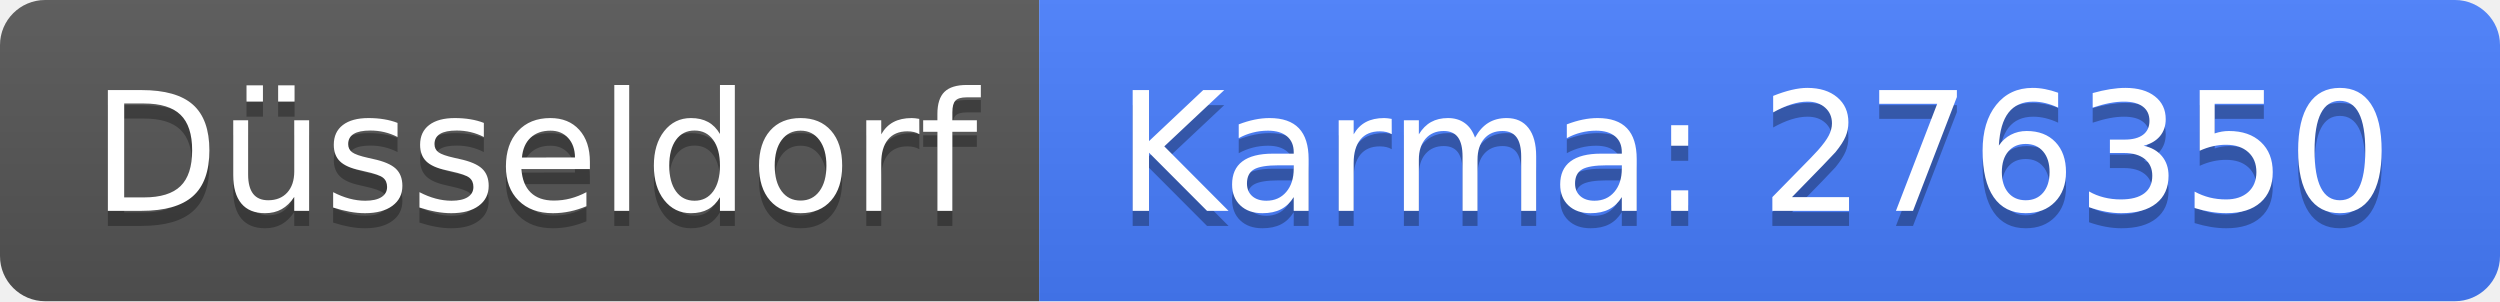
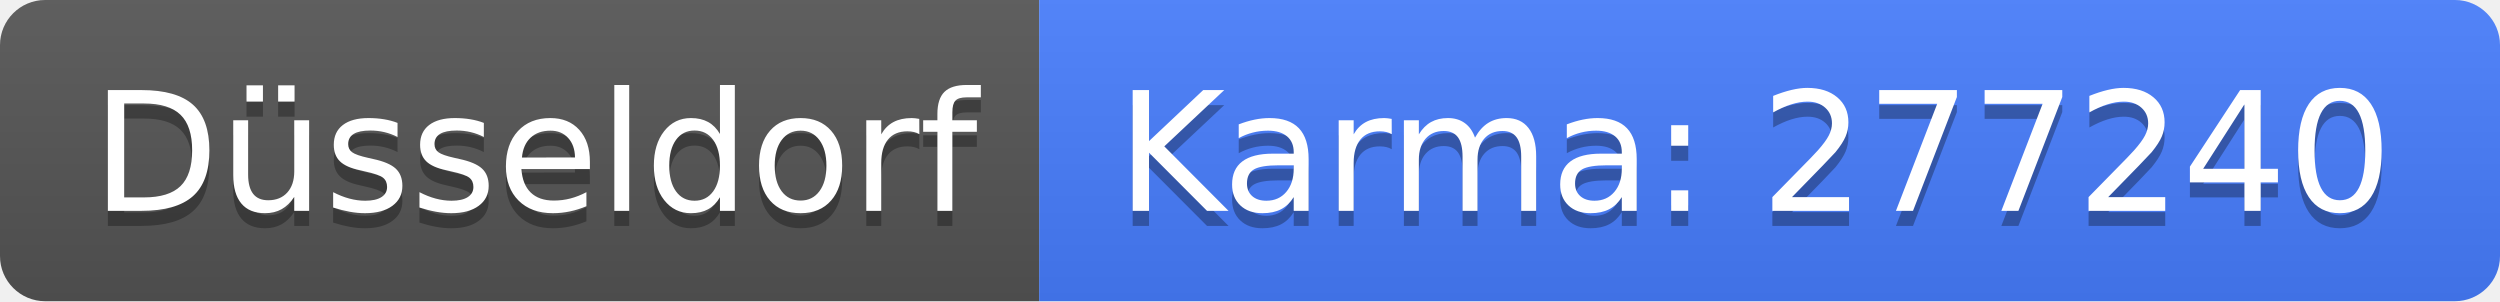
<svg xmlns="http://www.w3.org/2000/svg" width="166" height="20">
  <linearGradient id="b" x2="0" y2="100%">
    <stop offset="0" stop-color="#bbb" stop-opacity=".1" />
    <stop offset="1" stop-opacity=".1" />
  </linearGradient>
  <clipPath id="a">
    <rect width="166" height="20" rx="3" fill="#fff" />
  </clipPath>
  <g clip-path="url(#a)">
    <path fill="#555" d="M0 0h69v20H0z" />
    <path fill="#477eff" d="M69 0h97v20H69z" />
    <path fill="url(#b)" d="M0 0h166v20H0z" />
  </g>
  <g fill="#fff" text-anchor="middle" font-family="DejaVu Sans,Verdana,Geneva,sans-serif" font-size="110">
    <text x="355" y="150" fill="#010101" fill-opacity=".3" transform="scale(.1)" textLength="590">Düsseldorf</text>
    <text x="355" y="140" transform="scale(.1)" textLength="590">Düsseldorf</text>
-     <text x="1165" y="150" fill="#010101" fill-opacity=".3" transform="scale(.1)" textLength="870">Karma: 276350</text>
-     <text x="1165" y="140" transform="scale(.1)" textLength="870">Karma: 276350</text>
+     <text x="1165" y="150" fill="#010101" fill-opacity=".3" transform="scale(.1)" textLength="870">Karma: 277240</text>
+     <text x="1165" y="140" transform="scale(.1)" textLength="870">Karma: 277240</text>
  </g>
</svg>
